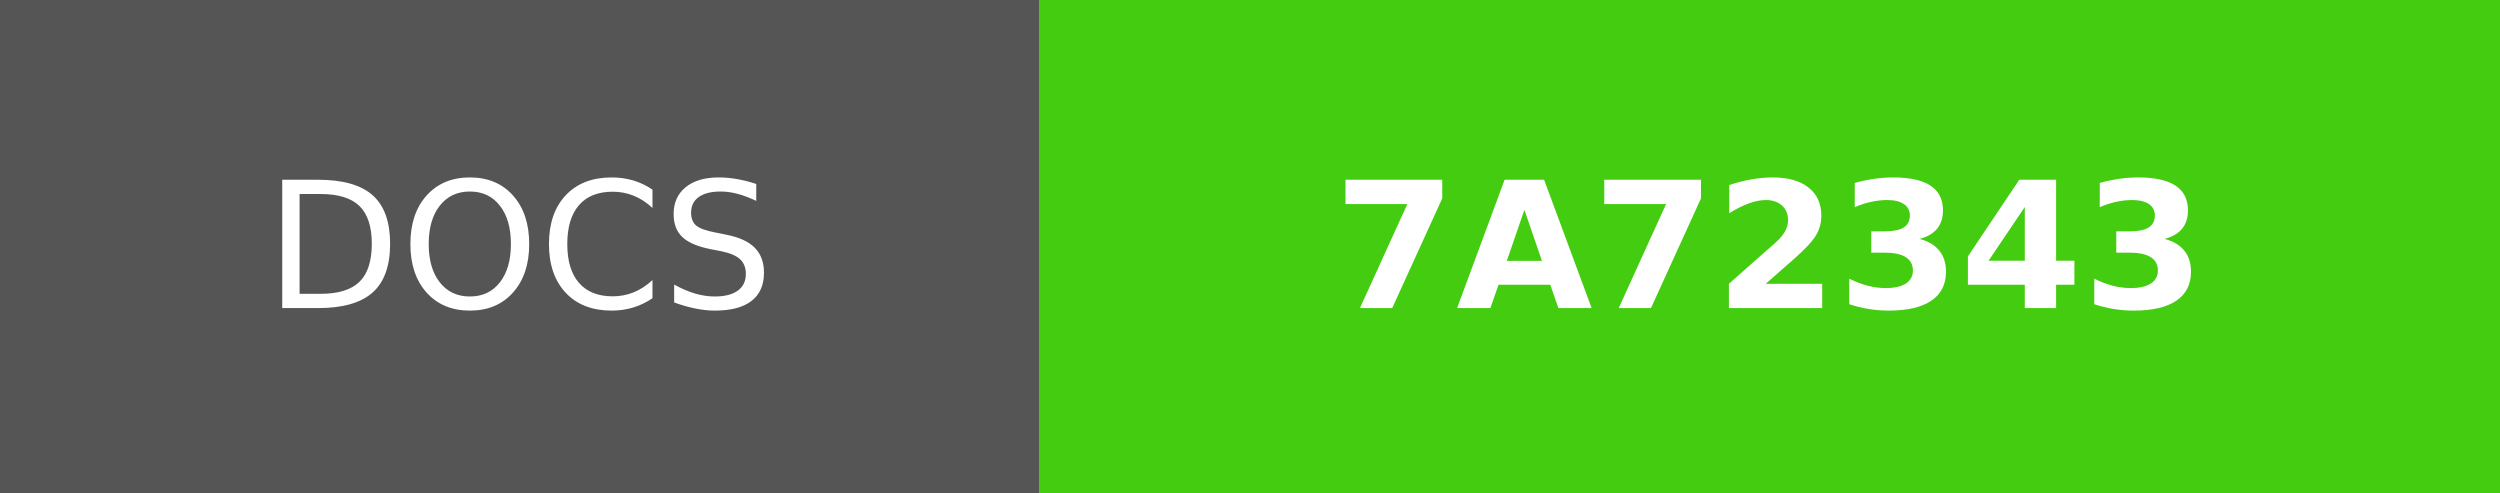
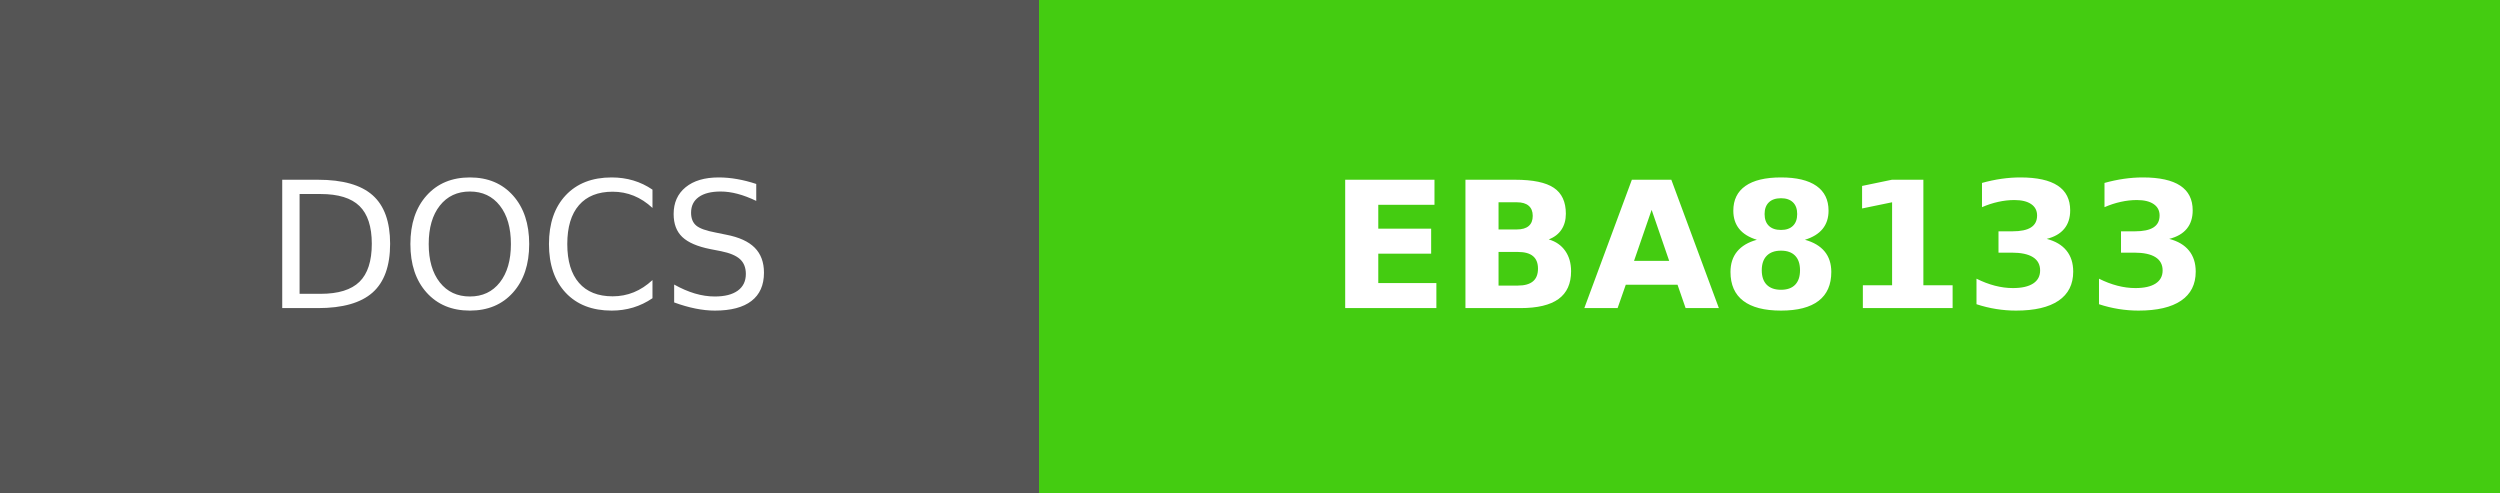
- <svg xmlns="http://www.w3.org/2000/svg" width="142" height="28" role="img" aria-label="DOCS: 7A72343">
+ <svg xmlns="http://www.w3.org/2000/svg" width="142" height="28" role="img" aria-label="DOCS: EBA8133">
  <g shape-rendering="crispEdges">
    <rect width="59" height="28" fill="#555" />
    <rect x="59" width="83" height="28" fill="#4c1" />
  </g>
  <g fill="#fff" text-anchor="middle" font-family="Verdana,Geneva,DejaVu Sans,sans-serif" text-rendering="geometricPrecision" font-size="100">
    <text fill="#fff" x="295" y="175" transform="scale(.1)" textLength="350">DOCS</text>
-     <text fill="#fff" x="1005" y="175" font-weight="bold" transform="scale(.1)" textLength="590">7A72343</text>
+     <text fill="#fff" x="1005" y="175" font-weight="bold" transform="scale(.1)" textLength="590">EBA8133</text>
  </g>
</svg>
